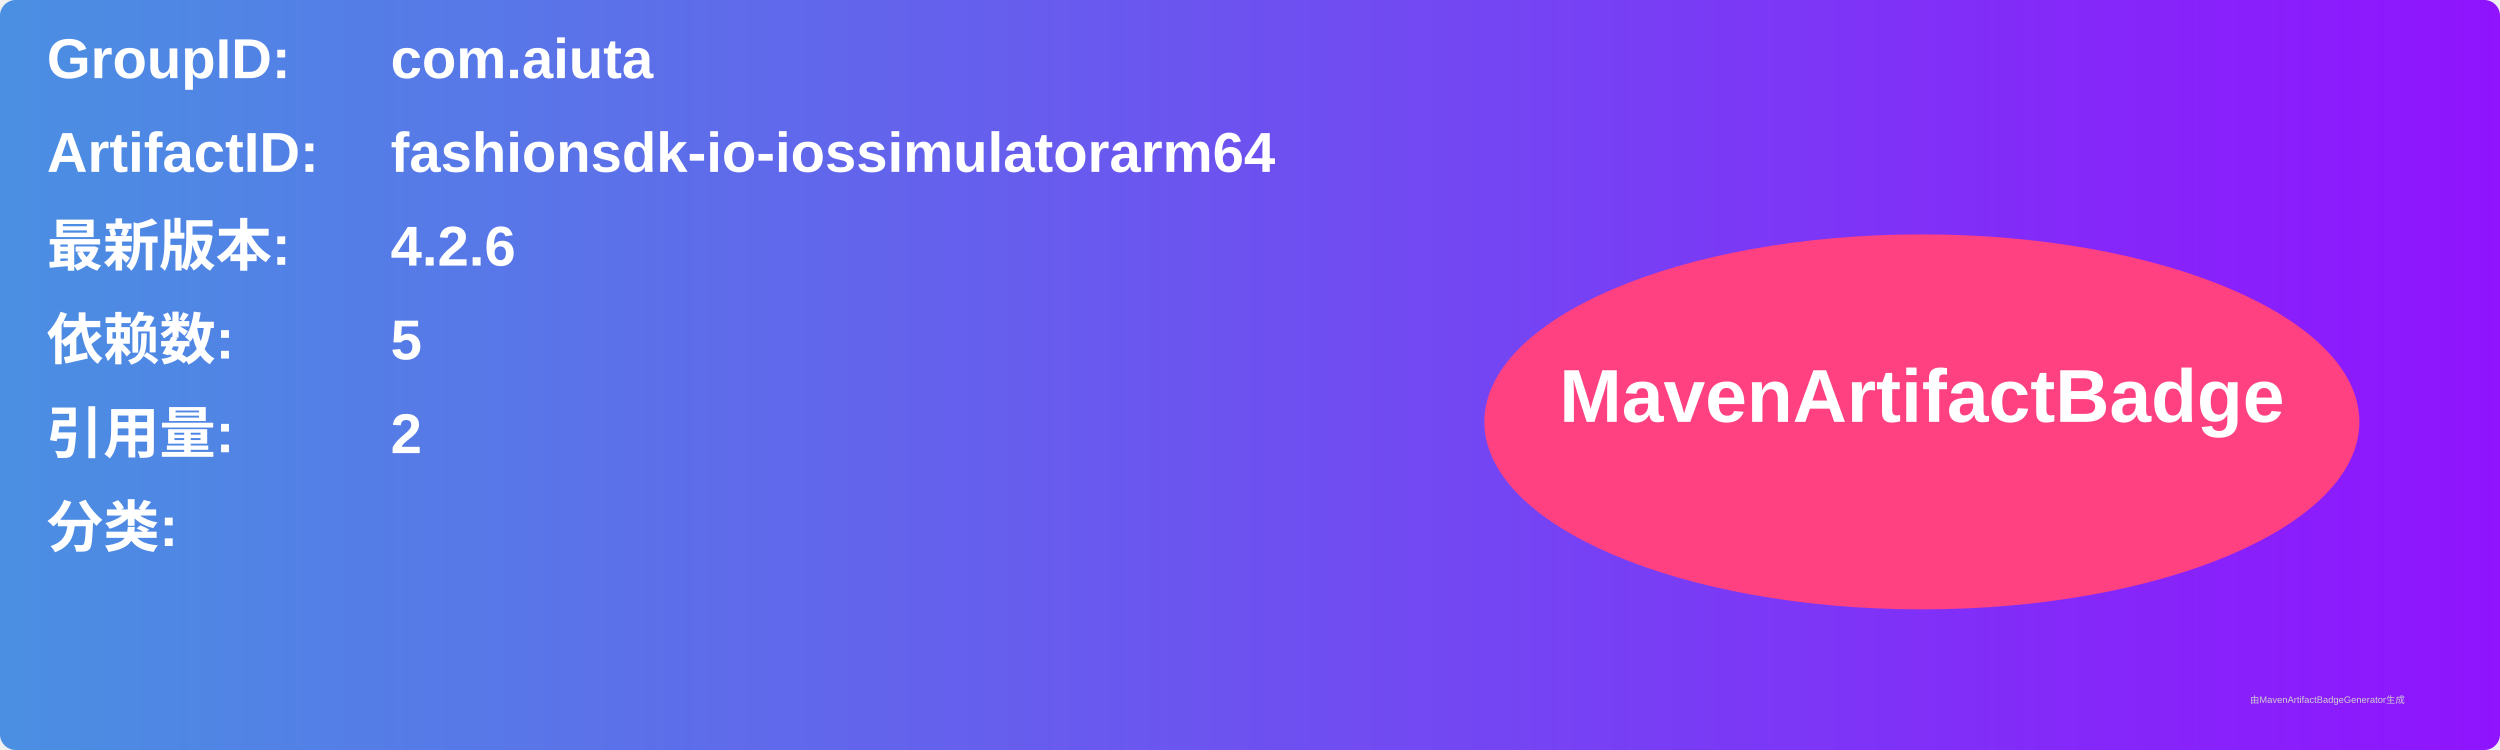
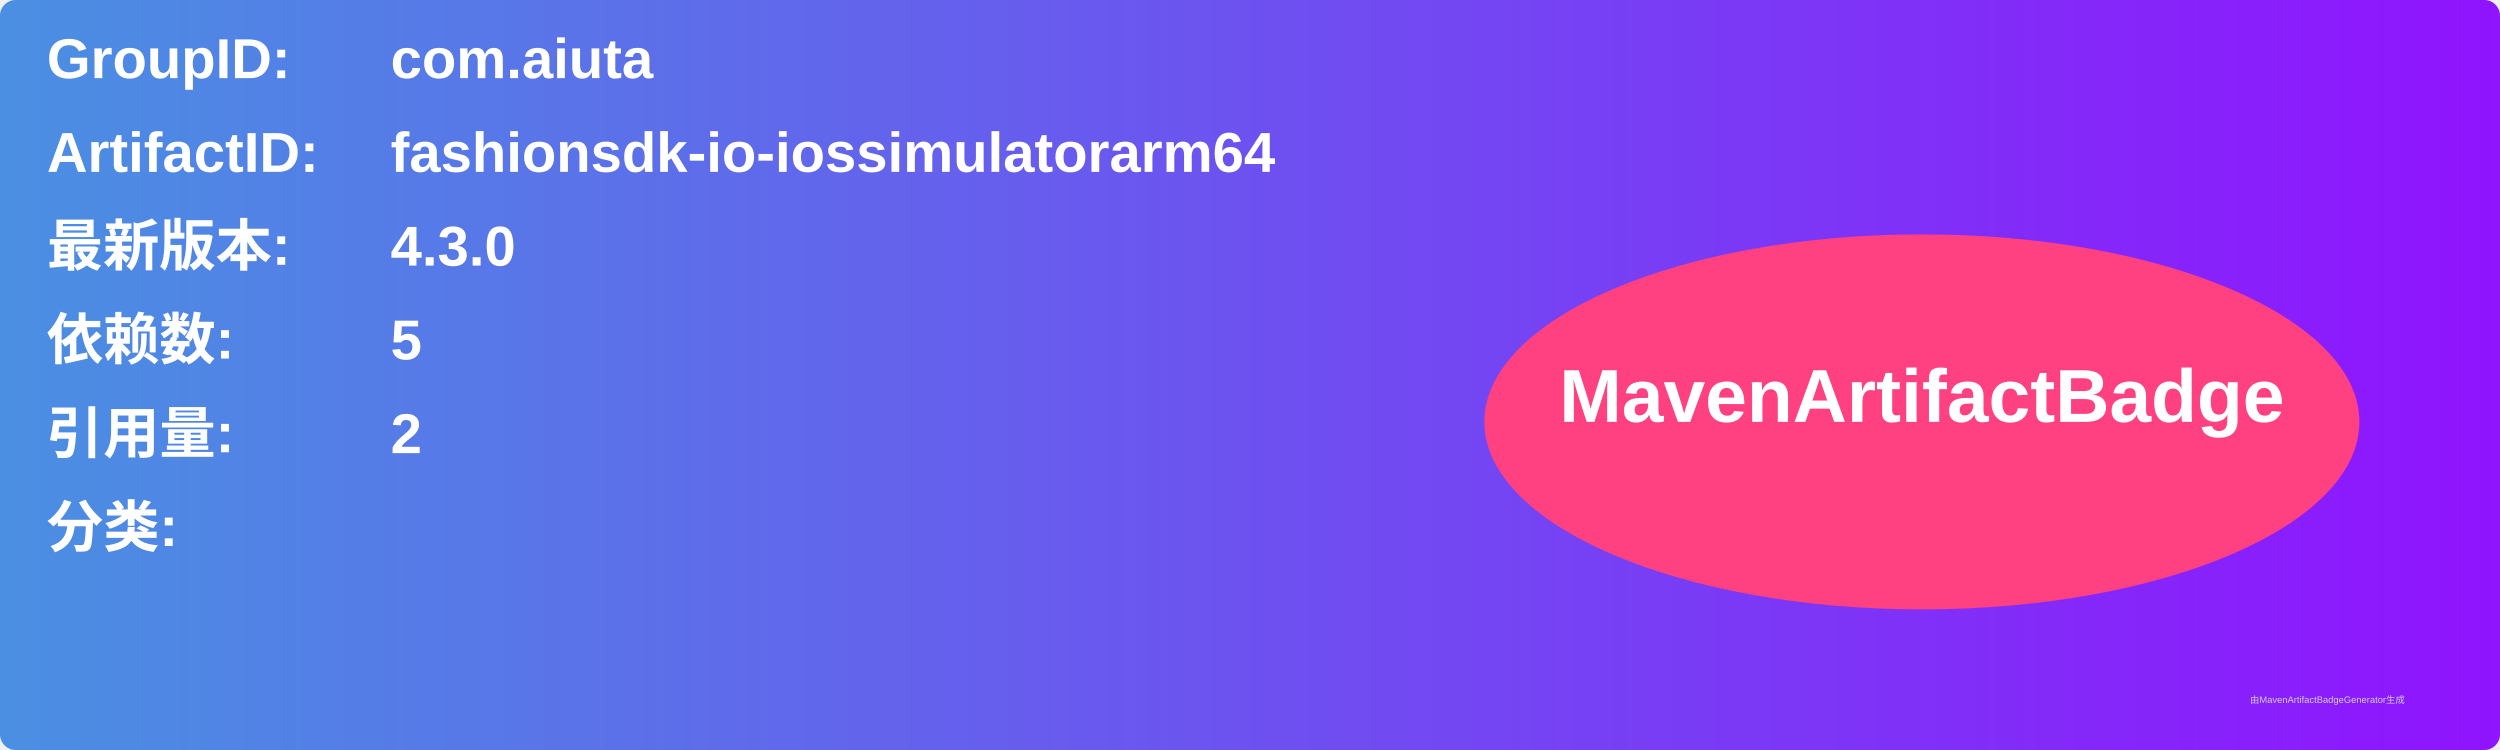
<svg xmlns="http://www.w3.org/2000/svg" width="800" height="240" viewBox="0 0 800 240">
  <linearGradient id="grad" x1="0%" y1="0%" x2="100%" y2="0%">
    <stop offset="0%" stop-color="#4a90e2" />
    <stop offset="100%" stop-color="#9013fe" />
  </linearGradient>
  <rect width="100%" height="100%" rx="5" ry="5" fill="url(#grad)" />
  <g transform="translate(15, 15)">
    <text x="0" y="10" font-family="Arial" font-size="18" fill="white" font-weight="bold" width="260">GroupID:</text>
    <text x="110" y="10" font-family="Arial" font-size="18" fill="white" font-weight="bold" width="460">com.aiuta</text>
    <text x="0" y="40" font-family="Arial" font-size="18" fill="white" font-weight="bold" width="260">ArtifactID:</text>
    <text x="110" y="40" font-family="Arial" font-size="18" fill="white" font-weight="bold" width="460">fashionsdk-io-iossimulatorarm64</text>
    <text x="0" y="70" font-family="Arial" font-size="18" fill="white" font-weight="bold">最新版本:</text>
    <text x="110" y="70" font-family="Arial" font-size="18" fill="white" font-weight="bold">
-       <tspan font-weight="bold">4.2.6</tspan>
+       <tspan font-weight="bold">4.3.0</tspan>
    </text>
    <text x="0" y="100" font-family="Arial" font-size="18" fill="white" font-weight="bold">依赖数: </text>
    <text x="110" y="100" font-family="Arial" font-size="18" fill="white">
      <tspan font-weight="bold">5</tspan>
    </text>
    <text x="0" y="130" font-family="Arial" font-size="18" fill="white" font-weight="bold">引用量: </text>
    <text x="110" y="130" font-family="Arial" font-size="18" fill="white">
      <tspan font-weight="bold">2</tspan>
    </text>
    <text x="0" y="160" font-family="Arial" font-size="18" fill="white" font-weight="bold">分类:</text>
    <text x="10" y="190" font-family="Arial" font-size="10" fill="white">
      <tspan font-weight="bold" />
    </text>
    <ellipse cx="600" cy="120" rx="140" ry="60" fill="#ff4081" />
    <text x="600" y="120" text-anchor="middle" font-family="Arial" font-size="24" fill="white" font-weight="bold">MavenArtifactBadge</text>
  </g>
  <text x="720" y="225" font-family="Arial" font-size="3" fill="#d0d0d0">由MavenArtifactBadgeGenerator生成</text>
</svg>
